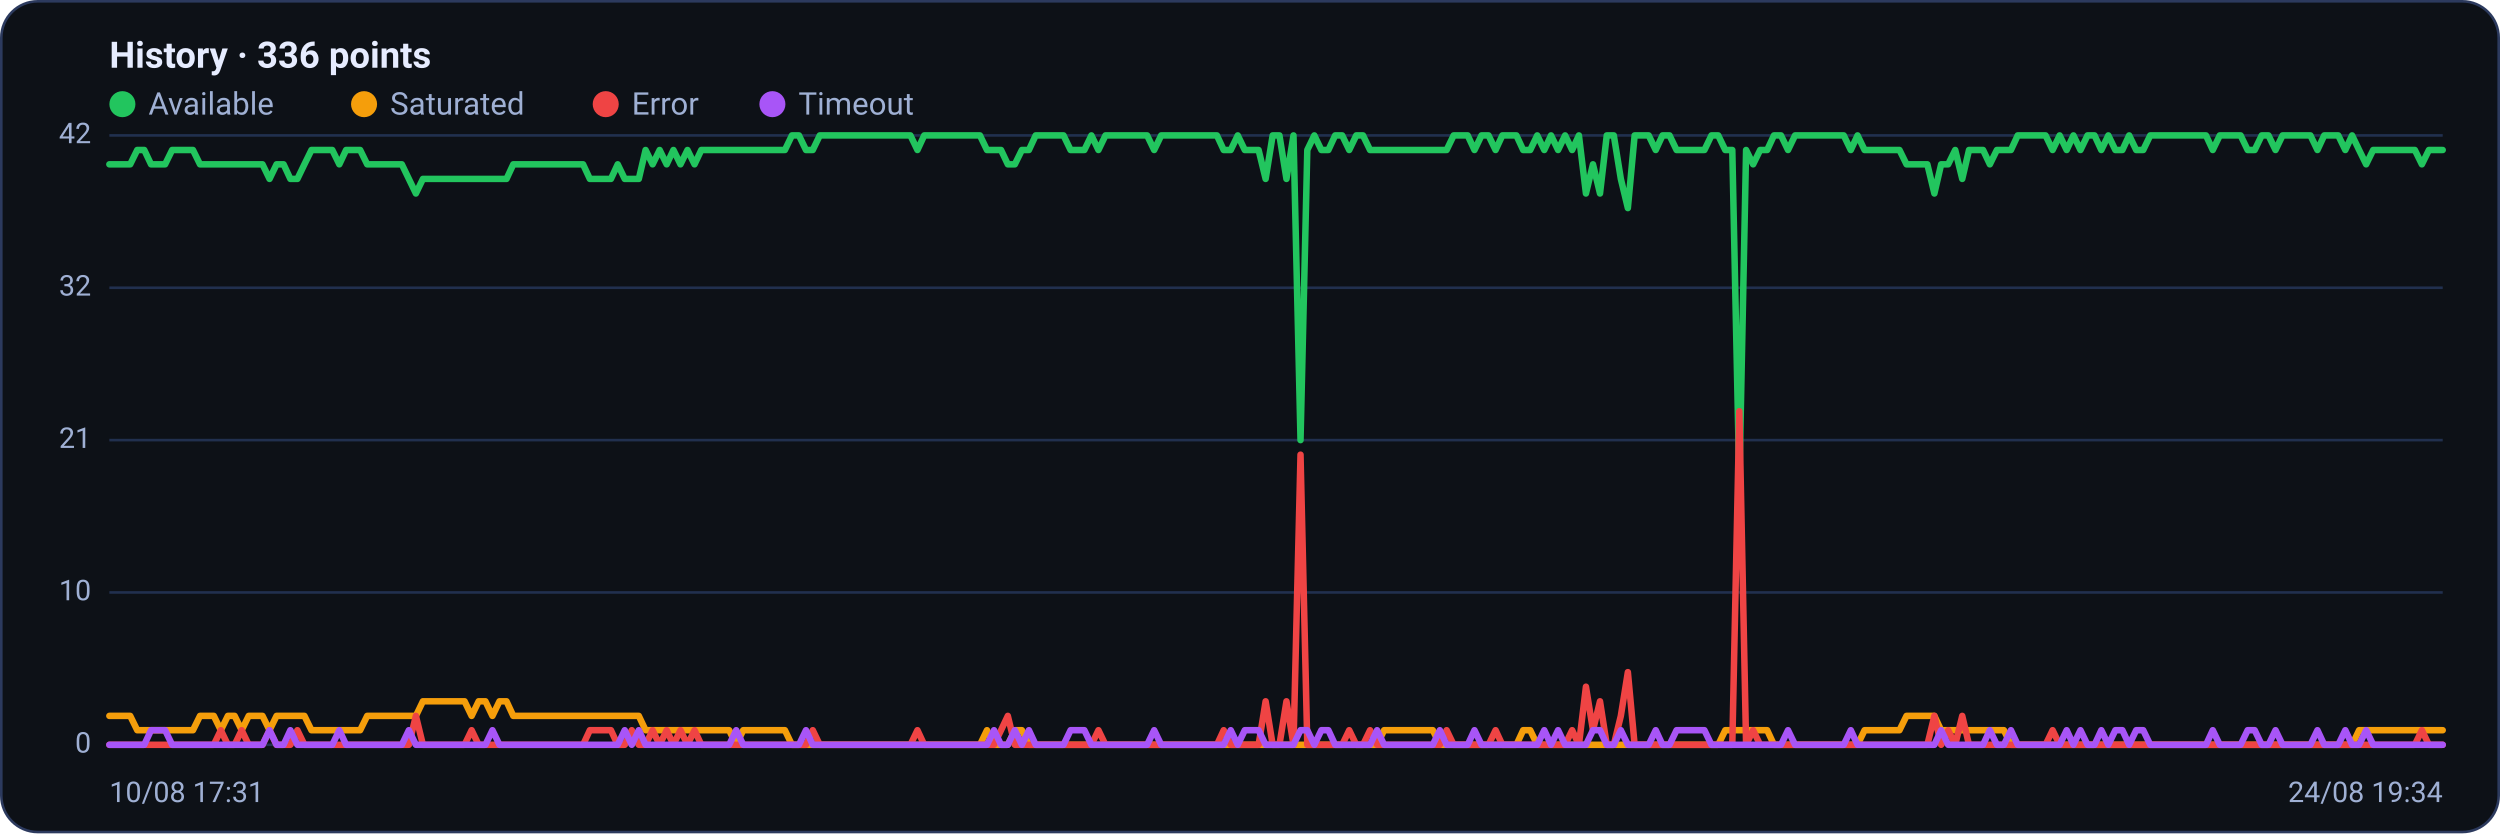
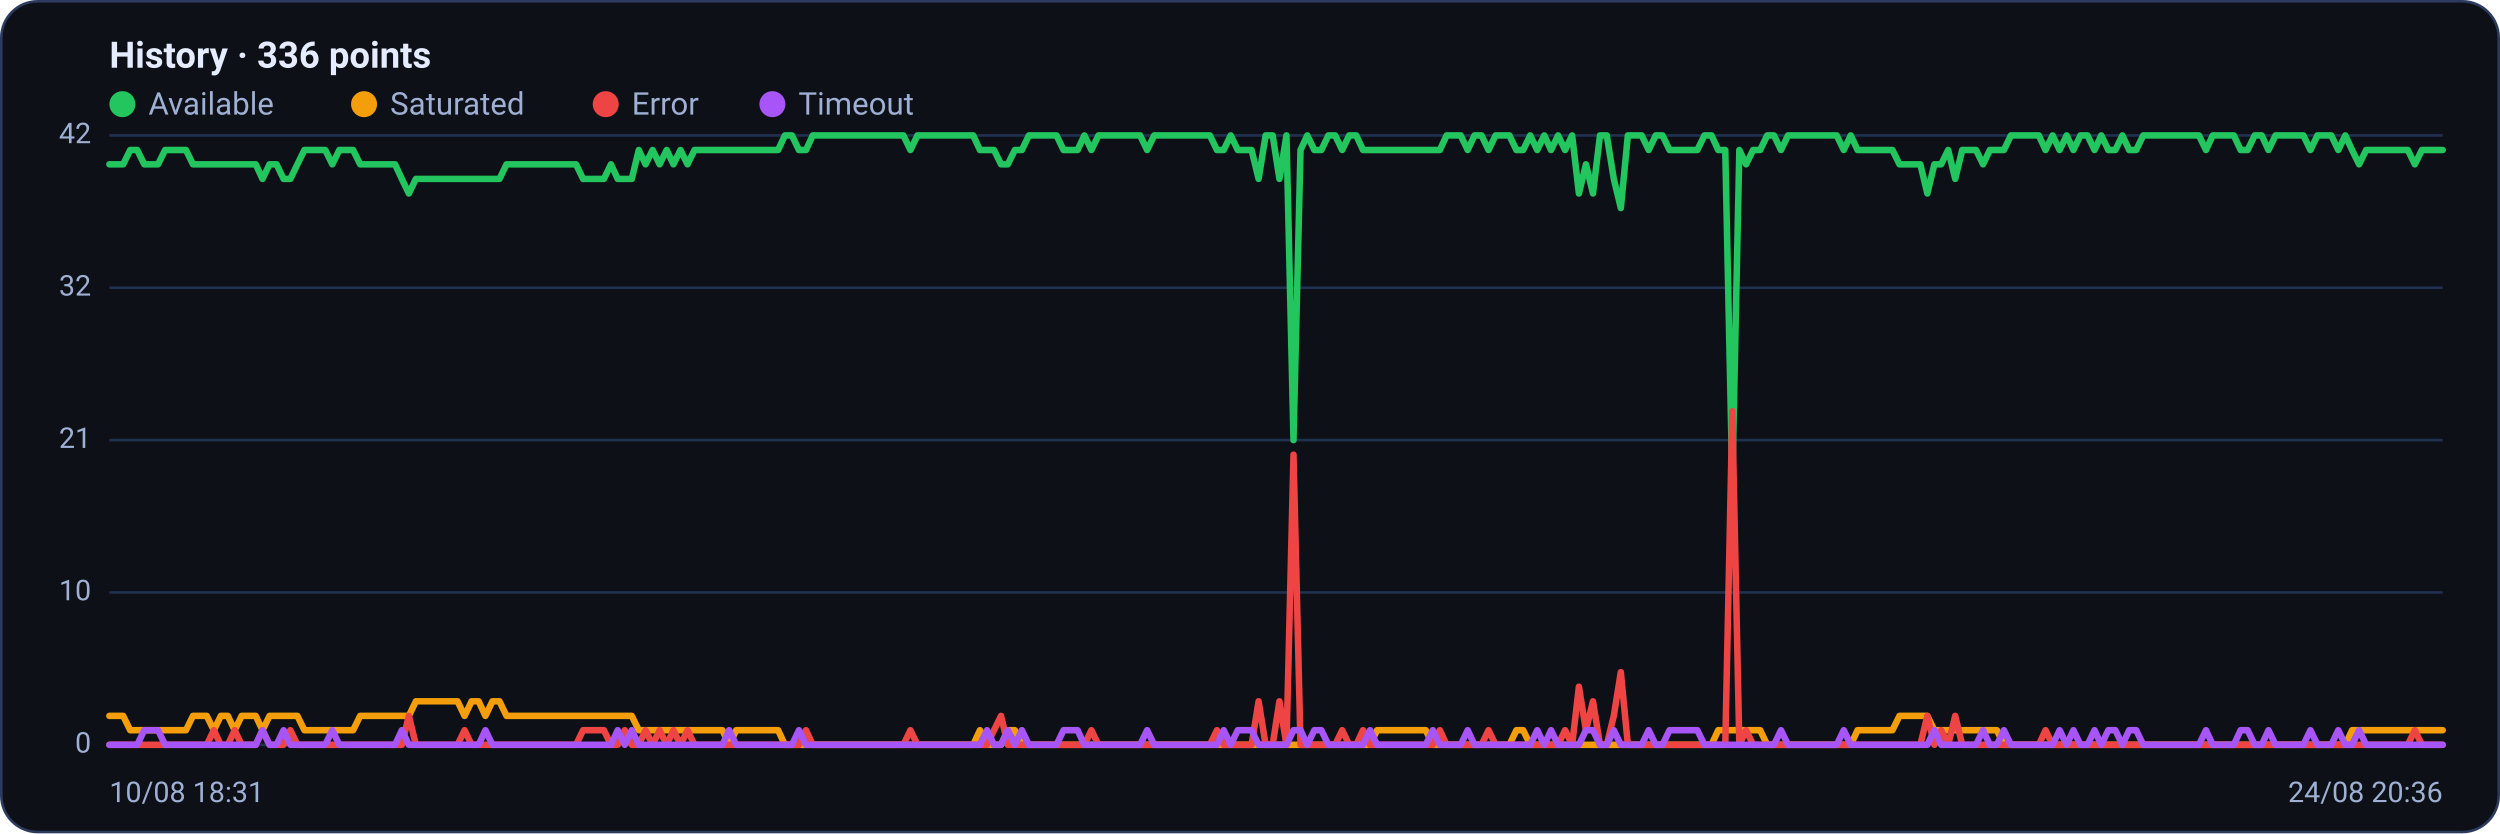
<svg xmlns="http://www.w3.org/2000/svg" viewBox="0 0 960 320" width="960" height="320" font-family="Segoe UI, system-ui, -apple-system, Roboto, Helvetica, Arial, sans-serif" role="img" aria-label="Availability history per region">
  <rect x="0.5" y="0.5" width="959" height="319" rx="14" fill="#0d1117" stroke="#2c3a5e" />
  <text x="42" y="26" font-size="14" font-weight="600" fill="#e6ecff">History · 336 points</text>
  <circle cx="47" cy="40" r="5" fill="#22c55e" />
  <text x="57" y="44" font-size="12" fill="#9fb0d4">Available</text>
  <circle cx="139.8" cy="40" r="5" fill="#f59e0b" />
  <text x="149.8" y="44" font-size="12" fill="#9fb0d4">Saturated</text>
  <circle cx="232.6" cy="40" r="5" fill="#ef4444" />
  <text x="242.6" y="44" font-size="12" fill="#9fb0d4">Error</text>
  <circle cx="296.6" cy="40" r="5" fill="#a855f7" />
  <text x="306.6" y="44" font-size="12" fill="#9fb0d4">Timeout</text>
  <line x1="42" y1="286.0" x2="938" y2="286.0" stroke="#21304f" stroke-width="1" />
  <text x="35" y="289.0" text-anchor="end" font-size="11" fill="#9fb0d4">0</text>
  <line x1="42" y1="227.5" x2="938" y2="227.5" stroke="#21304f" stroke-width="1" />
  <text x="35" y="230.5" text-anchor="end" font-size="11" fill="#9fb0d4">10</text>
  <line x1="42" y1="169.0" x2="938" y2="169.0" stroke="#21304f" stroke-width="1" />
  <text x="35" y="172.0" text-anchor="end" font-size="11" fill="#9fb0d4">21</text>
  <line x1="42" y1="110.5" x2="938" y2="110.5" stroke="#21304f" stroke-width="1" />
  <text x="35" y="113.5" text-anchor="end" font-size="11" fill="#9fb0d4">32</text>
  <line x1="42" y1="52.0" x2="938" y2="52.0" stroke="#21304f" stroke-width="1" />
  <text x="35" y="55.0" text-anchor="end" font-size="11" fill="#9fb0d4">42</text>
-   <polyline fill="none" stroke="#22c55e" stroke-width="2.5" stroke-linejoin="round" stroke-linecap="round" points="42.0,63.1 44.7,63.1 47.3,63.1 50.0,63.1 52.7,57.6 55.4,57.6 58.0,63.1 60.7,63.1 63.4,63.1 66.1,57.6 68.7,57.6 71.4,57.6 74.1,57.6 76.8,63.1 79.4,63.1 82.1,63.1 84.8,63.1 87.5,63.1 90.1,63.1 92.8,63.1 95.5,63.1 98.2,63.1 100.8,63.1 103.5,68.7 106.2,63.1 108.9,63.1 111.5,68.7 114.2,68.7 116.9,63.1 119.6,57.6 122.2,57.6 124.9,57.6 127.6,57.6 130.3,63.1 132.9,57.6 135.6,57.6 138.3,57.6 141.0,63.1 143.6,63.1 146.3,63.1 149.0,63.1 151.7,63.1 154.3,63.1 157.0,68.7 159.7,74.3 162.4,68.7 165.0,68.7 167.7,68.7 170.4,68.7 173.1,68.7 175.7,68.7 178.4,68.7 181.1,68.7 183.8,68.7 186.4,68.7 189.1,68.7 191.8,68.7 194.5,68.7 197.1,63.1 199.8,63.1 202.5,63.1 205.2,63.1 207.8,63.1 210.5,63.1 213.2,63.1 215.9,63.1 218.5,63.1 221.2,63.1 223.9,63.1 226.5,68.7 229.2,68.7 231.9,68.7 234.6,68.7 237.2,63.1 239.9,68.7 242.6,68.7 245.3,68.7 247.9,57.6 250.6,63.1 253.3,57.6 256.0,63.1 258.6,57.6 261.3,63.1 264.0,57.6 266.7,63.1 269.3,57.6 272.0,57.6 274.7,57.6 277.4,57.6 280.0,57.6 282.7,57.6 285.4,57.6 288.1,57.6 290.7,57.6 293.4,57.6 296.1,57.6 298.8,57.6 301.4,57.6 304.1,52.0 306.8,52.0 309.5,57.6 312.1,57.6 314.8,52.0 317.5,52.0 320.2,52.0 322.8,52.0 325.5,52.0 328.2,52.0 330.9,52.0 333.5,52.0 336.2,52.0 338.9,52.0 341.6,52.0 344.2,52.0 346.9,52.0 349.6,52.0 352.3,57.6 354.9,52.0 357.6,52.0 360.3,52.0 363.0,52.0 365.6,52.0 368.3,52.0 371.0,52.0 373.7,52.0 376.3,52.0 379.0,57.6 381.7,57.6 384.4,57.6 387.0,63.1 389.7,63.1 392.4,57.6 395.1,57.6 397.7,52.0 400.4,52.0 403.1,52.0 405.7,52.0 408.4,52.0 411.1,57.6 413.8,57.6 416.4,57.6 419.1,52.0 421.8,57.6 424.5,52.0 427.1,52.0 429.8,52.0 432.5,52.0 435.2,52.0 437.8,52.0 440.5,52.0 443.2,57.6 445.9,52.0 448.5,52.0 451.2,52.0 453.9,52.0 456.6,52.0 459.2,52.0 461.9,52.0 464.6,52.0 467.3,52.0 469.9,57.6 472.6,57.6 475.3,52.0 478.0,57.6 480.6,57.6 483.3,57.6 486.0,68.7 488.7,52.0 491.3,52.0 494.0,68.7 496.7,52.0 499.4,169.0 502.0,57.6 504.7,52.0 507.4,57.6 510.1,57.6 512.7,52.0 515.4,52.0 518.1,57.6 520.8,52.0 523.4,52.0 526.1,57.6 528.8,57.6 531.5,57.6 534.1,57.6 536.8,57.6 539.5,57.6 542.2,57.6 544.8,57.6 547.5,57.6 550.2,57.6 552.9,57.6 555.5,57.6 558.2,52.0 560.9,52.0 563.6,52.0 566.2,57.6 568.9,52.0 571.6,52.0 574.3,57.6 576.9,52.0 579.6,52.0 582.3,52.0 584.9,57.6 587.6,57.6 590.3,52.0 593.0,57.6 595.6,52.0 598.3,57.6 601.0,52.0 603.7,57.6 606.3,52.0 609.0,74.3 611.7,63.1 614.4,74.3 617.0,52.0 619.7,52.0 622.4,68.7 625.1,79.9 627.7,52.0 630.4,52.0 633.1,52.0 635.8,57.6 638.4,52.0 641.1,52.0 643.8,57.6 646.5,57.6 649.1,57.6 651.8,57.6 654.5,57.6 657.2,52.0 659.8,52.0 662.5,57.6 665.2,57.6 667.9,185.7 670.5,57.6 673.2,63.1 675.9,57.6 678.6,57.6 681.2,52.0 683.9,52.0 686.6,57.6 689.3,52.0 691.9,52.0 694.6,52.0 697.3,52.0 700.0,52.0 702.6,52.0 705.3,52.0 708.0,52.0 710.7,57.6 713.3,52.0 716.0,57.6 718.7,57.6 721.4,57.6 724.0,57.6 726.7,57.6 729.4,57.6 732.1,63.1 734.7,63.1 737.4,63.1 740.1,63.1 742.8,74.3 745.4,63.1 748.1,63.1 750.8,57.6 753.5,68.7 756.1,57.6 758.8,57.6 761.5,57.6 764.1,63.1 766.8,57.6 769.5,57.6 772.2,57.6 774.8,52.0 777.5,52.0 780.2,52.0 782.9,52.0 785.5,52.0 788.2,57.6 790.9,52.0 793.6,57.6 796.2,52.0 798.9,57.6 801.6,52.0 804.3,52.0 806.9,57.6 809.6,52.0 812.3,57.6 815.0,57.6 817.6,52.0 820.3,57.6 823.0,57.6 825.7,52.0 828.3,52.0 831.0,52.0 833.7,52.0 836.4,52.0 839.0,52.0 841.7,52.0 844.4,52.0 847.1,52.0 849.7,57.6 852.4,52.0 855.1,52.0 857.8,52.0 860.4,52.0 863.1,57.6 865.8,57.6 868.5,52.0 871.1,52.0 873.8,57.6 876.5,52.0 879.2,52.0 881.8,52.0 884.5,52.0 887.2,52.0 889.9,57.6 892.5,52.0 895.2,52.0 897.9,52.0 900.6,57.6 903.2,52.0 905.9,57.6 908.6,63.1 911.3,57.6 913.9,57.6 916.6,57.6 919.3,57.6 922.0,57.6 924.6,57.6 927.3,57.6 930.0,63.1 932.7,57.6 935.3,57.6 938.0,57.6" />
-   <polyline fill="none" stroke="#f59e0b" stroke-width="2.5" stroke-linejoin="round" stroke-linecap="round" points="42.0,274.9 44.7,274.9 47.3,274.9 50.0,274.9 52.7,280.4 55.4,280.4 58.0,280.4 60.7,280.4 63.4,280.4 66.1,280.4 68.7,280.4 71.4,280.4 74.1,280.4 76.8,274.9 79.4,274.9 82.1,274.9 84.8,280.4 87.5,274.9 90.1,274.9 92.8,280.4 95.5,274.9 98.2,274.9 100.8,274.9 103.5,280.4 106.2,274.9 108.9,274.9 111.5,274.9 114.2,274.9 116.9,274.9 119.6,280.4 122.2,280.4 124.9,280.4 127.6,280.4 130.3,280.4 132.9,280.4 135.6,280.4 138.3,280.4 141.0,274.9 143.6,274.9 146.3,274.9 149.0,274.9 151.7,274.9 154.3,274.9 157.0,274.9 159.7,274.9 162.4,269.3 165.0,269.3 167.7,269.3 170.4,269.3 173.1,269.3 175.7,269.3 178.4,269.3 181.1,274.9 183.8,269.3 186.4,269.3 189.1,274.9 191.8,269.3 194.5,269.3 197.1,274.9 199.8,274.9 202.5,274.9 205.2,274.9 207.8,274.9 210.5,274.9 213.2,274.9 215.9,274.9 218.5,274.9 221.2,274.9 223.9,274.9 226.5,274.9 229.2,274.9 231.9,274.9 234.6,274.9 237.2,274.9 239.9,274.9 242.6,274.9 245.3,274.9 247.9,280.4 250.6,280.4 253.3,280.4 256.0,280.4 258.6,280.4 261.3,280.4 264.0,280.4 266.7,280.4 269.3,280.4 272.0,280.4 274.7,280.4 277.4,280.4 280.0,280.4 282.7,286.0 285.4,280.4 288.1,280.4 290.7,280.4 293.4,280.4 296.1,280.4 298.8,280.4 301.4,280.4 304.1,286.0 306.8,286.0 309.5,286.0 312.1,286.0 314.8,286.0 317.5,286.0 320.2,286.0 322.8,286.0 325.5,286.0 328.2,286.0 330.9,286.0 333.5,286.0 336.2,286.0 338.9,286.0 341.6,286.0 344.2,286.0 346.9,286.0 349.6,286.0 352.3,286.0 354.9,286.0 357.6,286.0 360.3,286.0 363.0,286.0 365.6,286.0 368.3,286.0 371.0,286.0 373.7,286.0 376.3,286.0 379.0,280.4 381.7,286.0 384.4,286.0 387.0,286.0 389.7,280.4 392.4,280.4 395.1,286.0 397.7,286.0 400.4,286.0 403.1,286.0 405.7,286.0 408.4,286.0 411.1,286.0 413.8,286.0 416.4,286.0 419.1,286.0 421.8,286.0 424.5,286.0 427.1,286.0 429.8,286.0 432.5,286.0 435.2,286.0 437.8,286.0 440.5,286.0 443.2,286.0 445.9,286.0 448.5,286.0 451.2,286.0 453.9,286.0 456.6,286.0 459.2,286.0 461.9,286.0 464.6,286.0 467.3,286.0 469.9,286.0 472.6,286.0 475.3,286.0 478.0,286.0 480.6,286.0 483.3,286.0 486.0,286.0 488.7,286.0 491.3,286.0 494.0,286.0 496.7,286.0 499.4,286.0 502.0,286.0 504.7,286.0 507.4,286.0 510.1,286.0 512.7,286.0 515.4,286.0 518.1,286.0 520.8,286.0 523.4,286.0 526.1,286.0 528.8,286.0 531.5,280.4 534.1,280.4 536.8,280.4 539.5,280.4 542.2,280.4 544.8,280.4 547.5,280.4 550.2,280.4 552.9,286.0 555.5,286.0 558.2,286.0 560.9,286.0 563.6,286.0 566.2,286.0 568.9,286.0 571.6,286.0 574.3,286.0 576.9,286.0 579.6,286.0 582.3,286.0 584.9,280.4 587.6,280.4 590.3,286.0 593.0,286.0 595.6,286.0 598.3,286.0 601.0,286.0 603.7,286.0 606.3,286.0 609.0,286.0 611.7,286.0 614.4,286.0 617.0,286.0 619.7,286.0 622.4,286.0 625.1,286.0 627.7,286.0 630.4,286.0 633.1,286.0 635.8,286.0 638.4,286.0 641.1,286.0 643.8,286.0 646.5,286.0 649.1,286.0 651.8,286.0 654.5,286.0 657.2,286.0 659.8,286.0 662.5,280.4 665.2,280.4 667.9,280.4 670.5,280.4 673.2,280.4 675.9,280.4 678.6,280.4 681.2,286.0 683.9,286.0 686.6,286.0 689.3,286.0 691.9,286.0 694.6,286.0 697.3,286.0 700.0,286.0 702.6,286.0 705.3,286.0 708.0,286.0 710.7,286.0 713.3,286.0 716.0,280.4 718.7,280.4 721.4,280.4 724.0,280.4 726.7,280.4 729.4,280.4 732.1,274.9 734.7,274.9 737.4,274.9 740.1,274.9 742.8,274.9 745.4,280.4 748.1,280.4 750.8,280.4 753.5,280.4 756.1,280.4 758.8,280.4 761.5,280.4 764.1,280.4 766.8,280.4 769.5,280.4 772.2,286.0 774.8,286.0 777.5,286.0 780.2,286.0 782.9,286.0 785.5,286.0 788.2,286.0 790.9,286.0 793.6,286.0 796.2,286.0 798.9,286.0 801.6,286.0 804.3,286.0 806.9,286.0 809.6,286.0 812.3,286.0 815.0,286.0 817.6,286.0 820.3,286.0 823.0,286.0 825.7,286.0 828.3,286.0 831.0,286.0 833.7,286.0 836.4,286.0 839.0,286.0 841.7,286.0 844.4,286.0 847.1,286.0 849.7,286.0 852.4,286.0 855.1,286.0 857.8,286.0 860.4,286.0 863.1,286.0 865.8,286.0 868.5,286.0 871.1,286.0 873.8,286.0 876.5,286.0 879.2,286.0 881.8,286.0 884.5,286.0 887.2,286.0 889.9,286.0 892.5,286.0 895.2,286.0 897.9,286.0 900.6,286.0 903.2,286.0 905.9,280.4 908.6,280.4 911.3,280.4 913.9,280.4 916.6,280.4 919.3,280.4 922.0,280.4 924.6,280.4 927.3,280.4 930.0,280.4 932.7,280.4 935.3,280.4 938.0,280.4" />
-   <polyline fill="none" stroke="#ef4444" stroke-width="2.5" stroke-linejoin="round" stroke-linecap="round" points="42.0,286.0 44.7,286.0 47.3,286.0 50.0,286.0 52.7,286.0 55.4,286.0 58.0,286.0 60.7,286.0 63.4,286.0 66.1,286.0 68.7,286.0 71.4,286.0 74.1,286.0 76.8,286.0 79.4,286.0 82.1,286.0 84.8,280.4 87.5,286.0 90.1,286.0 92.8,280.4 95.5,286.0 98.2,286.0 100.8,286.0 103.5,280.4 106.2,286.0 108.9,286.0 111.5,286.0 114.2,280.4 116.9,286.0 119.6,286.0 122.2,286.0 124.9,286.0 127.6,286.0 130.3,286.0 132.9,286.0 135.6,286.0 138.3,286.0 141.0,286.0 143.6,286.0 146.3,286.0 149.0,286.0 151.7,286.0 154.3,286.0 157.0,286.0 159.7,274.9 162.4,286.0 165.0,286.0 167.7,286.0 170.4,286.0 173.1,286.0 175.7,286.0 178.4,286.0 181.1,280.4 183.8,286.0 186.4,286.0 189.1,286.0 191.8,286.0 194.5,286.0 197.1,286.0 199.8,286.0 202.5,286.0 205.2,286.0 207.8,286.0 210.5,286.0 213.2,286.0 215.9,286.0 218.5,286.0 221.2,286.0 223.9,286.0 226.5,280.4 229.2,280.4 231.9,280.4 234.6,280.4 237.2,286.0 239.9,286.0 242.6,280.4 245.3,286.0 247.9,286.0 250.6,280.4 253.3,286.0 256.0,280.4 258.6,286.0 261.3,280.4 264.0,286.0 266.7,280.4 269.3,286.0 272.0,286.0 274.7,286.0 277.4,286.0 280.0,286.0 282.7,286.0 285.4,286.0 288.1,286.0 290.7,286.0 293.4,286.0 296.1,286.0 298.8,286.0 301.4,286.0 304.1,286.0 306.8,286.0 309.5,286.0 312.1,280.4 314.8,286.0 317.5,286.0 320.2,286.0 322.8,286.0 325.5,286.0 328.2,286.0 330.9,286.0 333.5,286.0 336.2,286.0 338.9,286.0 341.6,286.0 344.2,286.0 346.9,286.0 349.6,286.0 352.3,280.4 354.9,286.0 357.6,286.0 360.3,286.0 363.0,286.0 365.6,286.0 368.3,286.0 371.0,286.0 373.7,286.0 376.3,286.0 379.0,286.0 381.7,286.0 384.4,280.4 387.0,274.9 389.7,286.0 392.4,286.0 395.1,286.0 397.7,286.0 400.4,286.0 403.1,286.0 405.7,286.0 408.4,286.0 411.1,286.0 413.8,286.0 416.4,286.0 419.1,286.0 421.8,280.4 424.5,286.0 427.1,286.0 429.8,286.0 432.5,286.0 435.2,286.0 437.8,286.0 440.5,286.0 443.2,286.0 445.9,286.0 448.5,286.0 451.2,286.0 453.9,286.0 456.6,286.0 459.2,286.0 461.9,286.0 464.6,286.0 467.3,286.0 469.9,280.4 472.6,286.0 475.3,286.0 478.0,286.0 480.6,286.0 483.3,286.0 486.0,269.3 488.7,286.0 491.3,286.0 494.0,269.3 496.7,286.0 499.4,174.6 502.0,286.0 504.7,286.0 507.4,286.0 510.1,286.0 512.7,286.0 515.4,286.0 518.1,280.4 520.8,286.0 523.4,286.0 526.1,280.4 528.8,286.0 531.5,286.0 534.1,286.0 536.8,286.0 539.5,286.0 542.2,286.0 544.8,286.0 547.5,286.0 550.2,286.0 552.9,286.0 555.5,280.4 558.2,286.0 560.9,286.0 563.6,286.0 566.2,286.0 568.9,286.0 571.6,286.0 574.3,280.4 576.9,286.0 579.6,286.0 582.3,286.0 584.9,286.0 587.6,286.0 590.3,286.0 593.0,286.0 595.6,286.0 598.3,286.0 601.0,286.0 603.7,280.4 606.3,286.0 609.0,263.7 611.7,280.4 614.4,269.3 617.0,286.0 619.7,286.0 622.4,274.9 625.1,258.1 627.7,286.0 630.4,286.0 633.1,286.0 635.8,286.0 638.4,286.0 641.1,286.0 643.8,286.0 646.5,286.0 649.1,286.0 651.8,286.0 654.5,286.0 657.2,286.0 659.8,286.0 662.5,286.0 665.2,286.0 667.9,157.9 670.5,286.0 673.2,280.4 675.9,286.0 678.6,286.0 681.2,286.0 683.9,286.0 686.6,286.0 689.3,286.0 691.9,286.0 694.6,286.0 697.3,286.0 700.0,286.0 702.6,286.0 705.3,286.0 708.0,286.0 710.7,286.0 713.3,286.0 716.0,286.0 718.7,286.0 721.4,286.0 724.0,286.0 726.7,286.0 729.4,286.0 732.1,286.0 734.7,286.0 737.4,286.0 740.1,286.0 742.8,274.9 745.4,286.0 748.1,280.4 750.8,286.0 753.5,274.9 756.1,286.0 758.8,286.0 761.5,286.0 764.1,286.0 766.8,286.0 769.5,286.0 772.2,286.0 774.8,286.0 777.5,286.0 780.2,286.0 782.9,286.0 785.5,286.0 788.2,280.4 790.9,286.0 793.6,286.0 796.2,286.0 798.9,286.0 801.6,286.0 804.3,286.0 806.9,286.0 809.6,286.0 812.3,286.0 815.0,286.0 817.6,286.0 820.3,286.0 823.0,286.0 825.7,286.0 828.3,286.0 831.0,286.0 833.7,286.0 836.4,286.0 839.0,286.0 841.7,286.0 844.4,286.0 847.1,286.0 849.7,286.0 852.4,286.0 855.1,286.0 857.8,286.0 860.4,286.0 863.1,286.0 865.8,286.0 868.5,286.0 871.1,286.0 873.8,286.0 876.5,286.0 879.2,286.0 881.8,286.0 884.5,286.0 887.2,286.0 889.9,286.0 892.5,286.0 895.2,286.0 897.9,286.0 900.6,286.0 903.2,286.0 905.9,286.0 908.6,286.0 911.3,286.0 913.9,286.0 916.6,286.0 919.3,286.0 922.0,286.0 924.6,286.0 927.3,286.0 930.0,280.4 932.7,286.0 935.3,286.0 938.0,286.0" />
-   <polyline fill="none" stroke="#a855f7" stroke-width="2.5" stroke-linejoin="round" stroke-linecap="round" points="42.0,286.0 44.7,286.0 47.3,286.0 50.0,286.0 52.7,286.0 55.4,286.0 58.0,280.4 60.7,280.4 63.4,280.4 66.1,286.0 68.7,286.0 71.4,286.0 74.1,286.0 76.8,286.0 79.4,286.0 82.1,286.0 84.8,286.0 87.5,286.0 90.1,286.0 92.8,286.0 95.5,286.0 98.2,286.0 100.8,286.0 103.5,280.4 106.2,286.0 108.9,286.0 111.5,280.4 114.2,286.0 116.9,286.0 119.6,286.0 122.2,286.0 124.9,286.0 127.6,286.0 130.3,280.4 132.9,286.0 135.6,286.0 138.3,286.0 141.0,286.0 143.6,286.0 146.3,286.0 149.0,286.0 151.7,286.0 154.3,286.0 157.0,280.4 159.7,286.0 162.4,286.0 165.0,286.0 167.7,286.0 170.4,286.0 173.1,286.0 175.7,286.0 178.4,286.0 181.1,286.0 183.8,286.0 186.4,286.0 189.1,280.4 191.8,286.0 194.5,286.0 197.1,286.0 199.8,286.0 202.5,286.0 205.2,286.0 207.8,286.0 210.5,286.0 213.2,286.0 215.9,286.0 218.5,286.0 221.2,286.0 223.9,286.0 226.5,286.0 229.2,286.0 231.9,286.0 234.6,286.0 237.2,286.0 239.9,280.4 242.6,286.0 245.3,280.4 247.9,286.0 250.6,286.0 253.3,286.0 256.0,286.0 258.6,286.0 261.3,286.0 264.0,286.0 266.7,286.0 269.3,286.0 272.0,286.0 274.7,286.0 277.4,286.0 280.0,286.0 282.7,280.4 285.4,286.0 288.1,286.0 290.7,286.0 293.4,286.0 296.1,286.0 298.8,286.0 301.4,286.0 304.1,286.0 306.8,286.0 309.5,280.4 312.1,286.0 314.8,286.0 317.5,286.0 320.2,286.0 322.8,286.0 325.5,286.0 328.2,286.0 330.9,286.0 333.5,286.0 336.2,286.0 338.9,286.0 341.6,286.0 344.2,286.0 346.9,286.0 349.6,286.0 352.3,286.0 354.9,286.0 357.6,286.0 360.3,286.0 363.0,286.0 365.6,286.0 368.3,286.0 371.0,286.0 373.7,286.0 376.3,286.0 379.0,286.0 381.7,280.4 384.4,286.0 387.0,286.0 389.7,280.4 392.4,286.0 395.1,280.4 397.7,286.0 400.4,286.0 403.1,286.0 405.7,286.0 408.4,286.0 411.1,280.4 413.8,280.4 416.4,280.4 419.1,286.0 421.8,286.0 424.5,286.0 427.1,286.0 429.8,286.0 432.5,286.0 435.2,286.0 437.8,286.0 440.5,286.0 443.2,280.4 445.9,286.0 448.5,286.0 451.2,286.0 453.9,286.0 456.6,286.0 459.2,286.0 461.9,286.0 464.6,286.0 467.3,286.0 469.9,286.0 472.6,280.4 475.3,286.0 478.0,280.4 480.6,280.4 483.3,280.4 486.0,286.0 488.7,286.0 491.3,286.0 494.0,286.0 496.7,286.0 499.4,280.4 502.0,280.4 504.7,286.0 507.4,280.4 510.1,280.4 512.7,286.0 515.4,286.0 518.1,286.0 520.8,286.0 523.4,286.0 526.1,286.0 528.8,280.4 531.5,286.0 534.1,286.0 536.8,286.0 539.5,286.0 542.2,286.0 544.8,286.0 547.5,286.0 550.2,286.0 552.9,280.4 555.5,286.0 558.2,286.0 560.9,286.0 563.6,286.0 566.2,280.4 568.9,286.0 571.6,286.0 574.3,286.0 576.9,286.0 579.6,286.0 582.3,286.0 584.9,286.0 587.6,286.0 590.3,286.0 593.0,280.4 595.6,286.0 598.3,280.4 601.0,286.0 603.7,286.0 606.3,286.0 609.0,286.0 611.7,280.4 614.4,280.4 617.0,286.0 619.7,286.0 622.4,280.4 625.1,286.0 627.7,286.0 630.4,286.0 633.1,286.0 635.8,280.4 638.4,286.0 641.1,286.0 643.8,280.4 646.5,280.4 649.1,280.4 651.8,280.4 654.5,280.4 657.2,286.0 659.8,286.0 662.5,286.0 665.2,286.0 667.9,286.0 670.5,286.0 673.2,286.0 675.9,286.0 678.6,286.0 681.2,286.0 683.9,286.0 686.6,280.4 689.3,286.0 691.9,286.0 694.6,286.0 697.3,286.0 700.0,286.0 702.6,286.0 705.3,286.0 708.0,286.0 710.7,280.4 713.3,286.0 716.0,286.0 718.7,286.0 721.4,286.0 724.0,286.0 726.7,286.0 729.4,286.0 732.1,286.0 734.7,286.0 737.4,286.0 740.1,286.0 742.8,286.0 745.4,280.4 748.1,286.0 750.8,286.0 753.5,286.0 756.1,286.0 758.8,286.0 761.5,286.0 764.1,280.4 766.8,286.0 769.5,286.0 772.2,280.4 774.8,286.0 777.5,286.0 780.2,286.0 782.9,286.0 785.5,286.0 788.2,286.0 790.9,286.0 793.6,280.4 796.2,286.0 798.9,280.4 801.6,286.0 804.3,286.0 806.9,280.4 809.6,286.0 812.3,280.4 815.0,280.4 817.6,286.0 820.3,280.4 823.0,280.4 825.7,286.0 828.3,286.0 831.0,286.0 833.7,286.0 836.4,286.0 839.0,286.0 841.7,286.0 844.4,286.0 847.1,286.0 849.7,280.4 852.4,286.0 855.1,286.0 857.8,286.0 860.4,286.0 863.1,280.4 865.8,280.4 868.5,286.0 871.1,286.0 873.8,280.4 876.5,286.0 879.2,286.0 881.8,286.0 884.5,286.0 887.2,286.0 889.9,280.4 892.5,286.0 895.2,286.0 897.9,286.0 900.6,280.4 903.2,286.0 905.9,286.0 908.6,280.4 911.3,286.0 913.9,286.0 916.6,286.0 919.3,286.0 922.0,286.0 924.6,286.0 927.3,286.0 930.0,286.0 932.7,286.0 935.3,286.0 938.0,286.0" />
-   <text x="42" y="308" font-size="11" fill="#9fb0d4">10/08 17:31</text>
-   <text x="938" y="308" text-anchor="end" font-size="11" fill="#9fb0d4">24/08 19:34</text>
+   <polyline fill="none" stroke="#22c55e" stroke-width="2.5" stroke-linejoin="round" stroke-linecap="round" points="42.0,63.1 44.7,63.1 47.3,63.1 50.0,57.6 52.7,57.6 55.4,63.1 58.0,63.1 60.7,63.1 63.4,57.6 66.1,57.6 68.7,57.6 71.4,57.6 74.1,63.1 76.8,63.1 79.4,63.1 82.1,63.1 84.8,63.1 87.5,63.1 90.1,63.1 92.8,63.1 95.5,63.1 98.2,63.1 100.8,68.7 103.5,63.1 106.2,63.1 108.9,68.7 111.5,68.7 114.2,63.1 116.9,57.6 119.6,57.6 122.2,57.6 124.9,57.6 127.6,63.1 130.3,57.6 132.9,57.6 135.6,57.6 138.3,63.1 141.0,63.1 143.6,63.1 146.3,63.1 149.0,63.1 151.7,63.1 154.3,68.7 157.0,74.3 159.7,68.7 162.4,68.7 165.0,68.7 167.7,68.7 170.4,68.7 173.1,68.7 175.7,68.7 178.4,68.7 181.1,68.7 183.8,68.7 186.4,68.7 189.1,68.7 191.8,68.7 194.5,63.1 197.1,63.1 199.8,63.1 202.5,63.1 205.2,63.1 207.8,63.1 210.5,63.1 213.2,63.1 215.9,63.1 218.5,63.1 221.2,63.1 223.9,68.7 226.5,68.7 229.2,68.7 231.9,68.7 234.6,63.1 237.2,68.7 239.9,68.7 242.6,68.7 245.3,57.6 247.9,63.1 250.6,57.6 253.3,63.1 256.0,57.6 258.6,63.1 261.3,57.6 264.0,63.1 266.7,57.6 269.3,57.6 272.0,57.6 274.7,57.6 277.4,57.6 280.0,57.6 282.7,57.6 285.4,57.6 288.1,57.6 290.7,57.6 293.4,57.6 296.1,57.6 298.8,57.6 301.4,52.0 304.1,52.0 306.8,57.6 309.5,57.6 312.1,52.0 314.8,52.0 317.5,52.0 320.2,52.0 322.8,52.0 325.5,52.0 328.2,52.0 330.9,52.0 333.5,52.0 336.2,52.0 338.9,52.0 341.6,52.0 344.2,52.0 346.9,52.0 349.6,57.6 352.3,52.0 354.9,52.0 357.6,52.0 360.3,52.0 363.0,52.0 365.6,52.0 368.3,52.0 371.0,52.0 373.7,52.0 376.3,57.6 379.0,57.6 381.7,57.6 384.4,63.1 387.0,63.1 389.7,57.6 392.4,57.6 395.1,52.0 397.7,52.0 400.4,52.0 403.1,52.0 405.7,52.0 408.4,57.6 411.1,57.6 413.8,57.6 416.4,52.0 419.1,57.6 421.8,52.0 424.5,52.0 427.1,52.0 429.8,52.0 432.5,52.0 435.2,52.0 437.8,52.0 440.5,57.6 443.2,52.0 445.9,52.0 448.5,52.0 451.2,52.0 453.9,52.0 456.6,52.0 459.2,52.0 461.9,52.0 464.6,52.0 467.3,57.6 469.9,57.6 472.6,52.0 475.3,57.6 478.0,57.6 480.6,57.6 483.3,68.7 486.0,52.0 488.7,52.0 491.3,68.7 494.0,52.0 496.7,169.0 499.4,57.6 502.0,52.0 504.7,57.6 507.4,57.6 510.1,52.0 512.7,52.0 515.4,57.6 518.1,52.0 520.8,52.0 523.4,57.6 526.1,57.6 528.8,57.6 531.5,57.6 534.1,57.6 536.8,57.6 539.5,57.6 542.2,57.6 544.8,57.6 547.5,57.6 550.2,57.6 552.9,57.6 555.5,52.0 558.2,52.0 560.9,52.0 563.6,57.6 566.2,52.0 568.9,52.0 571.6,57.6 574.3,52.0 576.9,52.0 579.6,52.0 582.3,57.6 584.9,57.6 587.6,52.0 590.3,57.6 593.0,52.0 595.6,57.6 598.3,52.0 601.0,57.6 603.7,52.0 606.3,74.3 609.0,63.1 611.7,74.3 614.4,52.0 617.0,52.0 619.7,68.7 622.4,79.9 625.1,52.0 627.7,52.0 630.4,52.0 633.1,57.6 635.8,52.0 638.4,52.0 641.1,57.6 643.8,57.6 646.5,57.6 649.1,57.6 651.8,57.6 654.5,52.0 657.2,52.0 659.8,57.6 662.5,57.6 665.2,185.7 667.9,57.6 670.5,63.1 673.2,57.6 675.9,57.6 678.6,52.0 681.2,52.0 683.9,57.6 686.6,52.0 689.3,52.0 691.9,52.0 694.6,52.0 697.3,52.0 700.0,52.0 702.6,52.0 705.3,52.0 708.0,57.6 710.7,52.0 713.3,57.6 716.0,57.6 718.7,57.6 721.4,57.6 724.0,57.6 726.7,57.6 729.4,63.1 732.1,63.1 734.7,63.1 737.4,63.1 740.1,74.3 742.8,63.1 745.4,63.1 748.1,57.6 750.8,68.7 753.5,57.6 756.1,57.6 758.8,57.6 761.5,63.1 764.1,57.6 766.8,57.6 769.5,57.6 772.2,52.0 774.8,52.0 777.5,52.0 780.2,52.0 782.9,52.0 785.5,57.6 788.2,52.0 790.9,57.6 793.6,52.0 796.2,57.6 798.9,52.0 801.6,52.0 804.3,57.6 806.9,52.0 809.6,57.6 812.3,57.6 815.0,52.0 817.6,57.6 820.3,57.6 823.0,52.0 825.7,52.0 828.3,52.0 831.0,52.0 833.7,52.0 836.4,52.0 839.0,52.0 841.7,52.0 844.4,52.0 847.1,57.6 849.7,52.0 852.4,52.0 855.1,52.0 857.8,52.0 860.4,57.6 863.1,57.6 865.8,52.0 868.5,52.0 871.1,57.6 873.8,52.0 876.5,52.0 879.2,52.0 881.8,52.0 884.5,52.0 887.2,57.6 889.9,52.0 892.5,52.0 895.2,52.0 897.9,57.6 900.6,52.0 903.2,57.6 905.9,63.1 908.6,57.6 911.3,57.6 913.9,57.6 916.6,57.6 919.3,57.6 922.0,57.6 924.6,57.6 927.3,63.1 930.0,57.6 932.7,57.6 935.3,57.6 938.0,57.6" />
+   <polyline fill="none" stroke="#f59e0b" stroke-width="2.5" stroke-linejoin="round" stroke-linecap="round" points="42.0,274.9 44.7,274.9 47.3,274.9 50.0,280.4 52.7,280.4 55.4,280.4 58.0,280.4 60.7,280.4 63.4,280.4 66.1,280.4 68.7,280.4 71.4,280.4 74.1,274.9 76.8,274.9 79.4,274.9 82.1,280.4 84.8,274.9 87.5,274.9 90.1,280.4 92.8,274.9 95.5,274.9 98.2,274.9 100.8,280.4 103.5,274.9 106.2,274.9 108.9,274.9 111.5,274.9 114.2,274.9 116.9,280.4 119.6,280.4 122.2,280.4 124.9,280.4 127.6,280.4 130.3,280.4 132.9,280.4 135.6,280.4 138.3,274.9 141.0,274.9 143.6,274.9 146.3,274.9 149.0,274.9 151.7,274.9 154.3,274.9 157.0,274.9 159.7,269.3 162.4,269.3 165.0,269.3 167.7,269.3 170.4,269.3 173.1,269.3 175.7,269.3 178.4,274.9 181.1,269.3 183.8,269.3 186.4,274.9 189.1,269.3 191.8,269.3 194.5,274.9 197.1,274.9 199.8,274.9 202.5,274.9 205.2,274.9 207.8,274.9 210.5,274.9 213.2,274.9 215.9,274.9 218.5,274.9 221.2,274.9 223.9,274.9 226.5,274.9 229.2,274.9 231.9,274.9 234.6,274.9 237.2,274.9 239.9,274.9 242.6,274.9 245.3,280.4 247.9,280.4 250.6,280.4 253.3,280.4 256.0,280.4 258.6,280.4 261.3,280.4 264.0,280.4 266.7,280.4 269.3,280.4 272.0,280.4 274.7,280.4 277.4,280.4 280.0,286.0 282.7,280.4 285.4,280.4 288.1,280.4 290.7,280.4 293.4,280.4 296.1,280.4 298.8,280.4 301.4,286.0 304.1,286.0 306.8,286.0 309.5,286.0 312.1,286.0 314.8,286.0 317.5,286.0 320.2,286.0 322.8,286.0 325.5,286.0 328.2,286.0 330.9,286.0 333.5,286.0 336.2,286.0 338.9,286.0 341.6,286.0 344.2,286.0 346.9,286.0 349.6,286.0 352.3,286.0 354.9,286.0 357.6,286.0 360.3,286.0 363.0,286.0 365.6,286.0 368.3,286.0 371.0,286.0 373.7,286.0 376.3,280.4 379.0,286.0 381.7,286.0 384.4,286.0 387.0,280.4 389.7,280.4 392.4,286.0 395.1,286.0 397.7,286.0 400.4,286.0 403.1,286.0 405.7,286.0 408.4,286.0 411.1,286.0 413.8,286.0 416.4,286.0 419.1,286.0 421.8,286.0 424.5,286.0 427.1,286.0 429.8,286.0 432.5,286.0 435.2,286.0 437.8,286.0 440.5,286.0 443.2,286.0 445.9,286.0 448.5,286.0 451.2,286.0 453.9,286.0 456.6,286.0 459.2,286.0 461.9,286.0 464.6,286.0 467.3,286.0 469.9,286.0 472.6,286.0 475.3,286.0 478.0,286.0 480.6,286.0 483.3,286.0 486.0,286.0 488.7,286.0 491.3,286.0 494.0,286.0 496.7,286.0 499.4,286.0 502.0,286.0 504.7,286.0 507.4,286.0 510.1,286.0 512.7,286.0 515.4,286.0 518.1,286.0 520.8,286.0 523.4,286.0 526.1,286.0 528.8,280.4 531.5,280.4 534.1,280.4 536.8,280.4 539.5,280.4 542.2,280.4 544.8,280.4 547.5,280.4 550.2,286.0 552.9,286.0 555.5,286.0 558.2,286.0 560.9,286.0 563.6,286.0 566.2,286.0 568.9,286.0 571.6,286.0 574.3,286.0 576.9,286.0 579.6,286.0 582.3,280.4 584.9,280.4 587.6,286.0 590.3,286.0 593.0,286.0 595.6,286.0 598.3,286.0 601.0,286.0 603.7,286.0 606.3,286.0 609.0,286.0 611.7,286.0 614.4,286.0 617.0,286.0 619.7,286.0 622.4,286.0 625.1,286.0 627.7,286.0 630.4,286.0 633.1,286.0 635.8,286.0 638.4,286.0 641.1,286.0 643.8,286.0 646.5,286.0 649.1,286.0 651.8,286.0 654.5,286.0 657.2,286.0 659.8,280.4 662.5,280.4 665.2,280.4 667.9,280.4 670.5,280.4 673.2,280.4 675.9,280.4 678.6,286.0 681.2,286.0 683.9,286.0 686.6,286.0 689.3,286.0 691.9,286.0 694.6,286.0 697.3,286.0 700.0,286.0 702.6,286.0 705.3,286.0 708.0,286.0 710.7,286.0 713.3,280.4 716.0,280.4 718.7,280.4 721.4,280.4 724.0,280.4 726.7,280.4 729.4,274.9 732.1,274.9 734.7,274.9 737.4,274.9 740.1,274.9 742.8,280.4 745.4,280.4 748.1,280.4 750.8,280.4 753.5,280.4 756.1,280.4 758.8,280.4 761.5,280.4 764.1,280.4 766.8,280.4 769.5,286.0 772.2,286.0 774.8,286.0 777.5,286.0 780.2,286.0 782.9,286.0 785.5,286.0 788.2,286.0 790.9,286.0 793.6,286.0 796.2,286.0 798.9,286.0 801.6,286.0 804.3,286.0 806.9,286.0 809.6,286.0 812.3,286.0 815.0,286.0 817.6,286.0 820.3,286.0 823.0,286.0 825.7,286.0 828.3,286.0 831.0,286.0 833.7,286.0 836.4,286.0 839.0,286.0 841.7,286.0 844.4,286.0 847.1,286.0 849.7,286.0 852.4,286.0 855.1,286.0 857.8,286.0 860.4,286.0 863.1,286.0 865.8,286.0 868.5,286.0 871.1,286.0 873.8,286.0 876.5,286.0 879.2,286.0 881.8,286.0 884.5,286.0 887.2,286.0 889.9,286.0 892.5,286.0 895.2,286.0 897.9,286.0 900.6,286.0 903.2,280.4 905.9,280.4 908.6,280.4 911.3,280.4 913.9,280.4 916.6,280.4 919.3,280.4 922.0,280.4 924.6,280.4 927.3,280.4 930.0,280.4 932.7,280.4 935.3,280.4 938.0,280.4" />
+   <polyline fill="none" stroke="#ef4444" stroke-width="2.5" stroke-linejoin="round" stroke-linecap="round" points="42.0,286.0 44.7,286.0 47.3,286.0 50.0,286.0 52.7,286.0 55.4,286.0 58.0,286.0 60.7,286.0 63.4,286.0 66.1,286.0 68.7,286.0 71.4,286.0 74.1,286.0 76.8,286.0 79.4,286.0 82.1,280.4 84.8,286.0 87.5,286.0 90.1,280.4 92.8,286.0 95.5,286.0 98.2,286.0 100.8,280.4 103.5,286.0 106.2,286.0 108.9,286.0 111.5,280.4 114.2,286.0 116.9,286.0 119.6,286.0 122.2,286.0 124.9,286.0 127.6,286.0 130.3,286.0 132.9,286.0 135.6,286.0 138.3,286.0 141.0,286.0 143.6,286.0 146.3,286.0 149.0,286.0 151.7,286.0 154.3,286.0 157.0,274.9 159.7,286.0 162.4,286.0 165.0,286.0 167.7,286.0 170.4,286.0 173.1,286.0 175.7,286.0 178.4,280.4 181.1,286.0 183.8,286.0 186.4,286.0 189.1,286.0 191.8,286.0 194.5,286.0 197.1,286.0 199.8,286.0 202.5,286.0 205.2,286.0 207.8,286.0 210.5,286.0 213.2,286.0 215.9,286.0 218.5,286.0 221.2,286.0 223.9,280.4 226.5,280.4 229.2,280.4 231.9,280.4 234.6,286.0 237.2,286.0 239.9,280.4 242.6,286.0 245.3,286.0 247.9,280.4 250.6,286.0 253.3,280.4 256.0,286.0 258.6,280.4 261.3,286.0 264.0,280.4 266.7,286.0 269.3,286.0 272.0,286.0 274.7,286.0 277.4,286.0 280.0,286.0 282.7,286.0 285.4,286.0 288.1,286.0 290.7,286.0 293.4,286.0 296.1,286.0 298.8,286.0 301.4,286.0 304.1,286.0 306.8,286.0 309.5,280.4 312.1,286.0 314.8,286.0 317.5,286.0 320.2,286.0 322.8,286.0 325.5,286.0 328.2,286.0 330.9,286.0 333.5,286.0 336.2,286.0 338.9,286.0 341.6,286.0 344.2,286.0 346.9,286.0 349.6,280.4 352.3,286.0 354.9,286.0 357.6,286.0 360.3,286.0 363.0,286.0 365.6,286.0 368.3,286.0 371.0,286.0 373.7,286.0 376.3,286.0 379.0,286.0 381.7,280.4 384.4,274.9 387.0,286.0 389.7,286.0 392.4,286.0 395.1,286.0 397.7,286.0 400.4,286.0 403.1,286.0 405.7,286.0 408.4,286.0 411.1,286.0 413.8,286.0 416.4,286.0 419.1,280.4 421.8,286.0 424.5,286.0 427.1,286.0 429.8,286.0 432.5,286.0 435.2,286.0 437.8,286.0 440.5,286.0 443.2,286.0 445.9,286.0 448.5,286.0 451.2,286.0 453.9,286.0 456.6,286.0 459.2,286.0 461.9,286.0 464.6,286.0 467.3,280.4 469.9,286.0 472.6,286.0 475.3,286.0 478.0,286.0 480.6,286.0 483.3,269.3 486.0,286.0 488.7,286.0 491.3,269.3 494.0,286.0 496.7,174.6 499.4,286.0 502.0,286.0 504.7,286.0 507.4,286.0 510.1,286.0 512.7,286.0 515.4,280.4 518.1,286.0 520.8,286.0 523.4,280.4 526.1,286.0 528.8,286.0 531.5,286.0 534.1,286.0 536.8,286.0 539.5,286.0 542.2,286.0 544.8,286.0 547.5,286.0 550.2,286.0 552.9,280.4 555.5,286.0 558.2,286.0 560.9,286.0 563.6,286.0 566.2,286.0 568.9,286.0 571.6,280.4 574.3,286.0 576.9,286.0 579.6,286.0 582.3,286.0 584.9,286.0 587.6,286.0 590.3,286.0 593.0,286.0 595.6,286.0 598.3,286.0 601.0,280.4 603.7,286.0 606.3,263.7 609.0,280.4 611.7,269.3 614.4,286.0 617.0,286.0 619.7,274.9 622.4,258.1 625.1,286.0 627.7,286.0 630.4,286.0 633.1,286.0 635.8,286.0 638.4,286.0 641.1,286.0 643.8,286.0 646.5,286.0 649.1,286.0 651.8,286.0 654.5,286.0 657.2,286.0 659.8,286.0 662.5,286.0 665.2,157.9 667.9,286.0 670.5,280.4 673.2,286.0 675.9,286.0 678.6,286.0 681.2,286.0 683.9,286.0 686.6,286.0 689.3,286.0 691.9,286.0 694.6,286.0 697.3,286.0 700.0,286.0 702.6,286.0 705.3,286.0 708.0,286.0 710.7,286.0 713.3,286.0 716.0,286.0 718.7,286.0 721.4,286.0 724.0,286.0 726.7,286.0 729.4,286.0 732.1,286.0 734.7,286.0 737.4,286.0 740.1,274.9 742.8,286.0 745.4,280.4 748.1,286.0 750.8,274.9 753.5,286.0 756.1,286.0 758.8,286.0 761.5,286.0 764.1,286.0 766.8,286.0 769.5,286.0 772.2,286.0 774.8,286.0 777.5,286.0 780.2,286.0 782.9,286.0 785.5,280.4 788.2,286.0 790.9,286.0 793.6,286.0 796.2,286.0 798.9,286.0 801.6,286.0 804.3,286.0 806.9,286.0 809.6,286.0 812.3,286.0 815.0,286.0 817.6,286.0 820.3,286.0 823.0,286.0 825.7,286.0 828.3,286.0 831.0,286.0 833.7,286.0 836.4,286.0 839.0,286.0 841.7,286.0 844.4,286.0 847.1,286.0 849.7,286.0 852.4,286.0 855.1,286.0 857.8,286.0 860.4,286.0 863.1,286.0 865.8,286.0 868.5,286.0 871.1,286.0 873.8,286.0 876.5,286.0 879.2,286.0 881.8,286.0 884.5,286.0 887.2,286.0 889.9,286.0 892.5,286.0 895.2,286.0 897.9,286.0 900.6,286.0 903.2,286.0 905.9,286.0 908.6,286.0 911.3,286.0 913.9,286.0 916.6,286.0 919.3,286.0 922.0,286.0 924.6,286.0 927.3,280.4 930.0,286.0 932.7,286.0 935.3,286.0 938.0,286.0" />
+   <polyline fill="none" stroke="#a855f7" stroke-width="2.5" stroke-linejoin="round" stroke-linecap="round" points="42.0,286.0 44.7,286.0 47.3,286.0 50.0,286.0 52.7,286.0 55.4,280.4 58.0,280.4 60.7,280.4 63.4,286.0 66.1,286.0 68.7,286.0 71.4,286.0 74.1,286.0 76.8,286.0 79.4,286.0 82.1,286.0 84.8,286.0 87.5,286.0 90.1,286.0 92.8,286.0 95.5,286.0 98.2,286.0 100.8,280.4 103.5,286.0 106.2,286.0 108.9,280.4 111.5,286.0 114.2,286.0 116.9,286.0 119.6,286.0 122.2,286.0 124.9,286.0 127.6,280.4 130.3,286.0 132.9,286.0 135.6,286.0 138.3,286.0 141.0,286.0 143.6,286.0 146.3,286.0 149.0,286.0 151.7,286.0 154.3,280.4 157.0,286.0 159.7,286.0 162.4,286.0 165.0,286.0 167.7,286.0 170.4,286.0 173.1,286.0 175.7,286.0 178.4,286.0 181.1,286.0 183.8,286.0 186.4,280.4 189.1,286.0 191.8,286.0 194.5,286.0 197.1,286.0 199.8,286.0 202.5,286.0 205.2,286.0 207.8,286.0 210.5,286.0 213.2,286.0 215.9,286.0 218.5,286.0 221.2,286.0 223.9,286.0 226.5,286.0 229.2,286.0 231.9,286.0 234.6,286.0 237.2,280.4 239.9,286.0 242.6,280.4 245.3,286.0 247.9,286.0 250.6,286.0 253.3,286.0 256.0,286.0 258.6,286.0 261.3,286.0 264.0,286.0 266.7,286.0 269.3,286.0 272.0,286.0 274.7,286.0 277.4,286.0 280.0,280.4 282.7,286.0 285.4,286.0 288.1,286.0 290.7,286.0 293.4,286.0 296.1,286.0 298.8,286.0 301.4,286.0 304.1,286.0 306.8,280.4 309.5,286.0 312.1,286.0 314.8,286.0 317.5,286.0 320.2,286.0 322.8,286.0 325.5,286.0 328.2,286.0 330.9,286.0 333.5,286.0 336.2,286.0 338.9,286.0 341.6,286.0 344.2,286.0 346.9,286.0 349.6,286.0 352.3,286.0 354.9,286.0 357.6,286.0 360.3,286.0 363.0,286.0 365.6,286.0 368.3,286.0 371.0,286.0 373.7,286.0 376.3,286.0 379.0,280.4 381.7,286.0 384.4,286.0 387.0,280.4 389.7,286.0 392.4,280.4 395.1,286.0 397.7,286.0 400.4,286.0 403.1,286.0 405.7,286.0 408.4,280.4 411.1,280.4 413.8,280.4 416.4,286.0 419.1,286.0 421.8,286.0 424.5,286.0 427.1,286.0 429.8,286.0 432.5,286.0 435.2,286.0 437.8,286.0 440.5,280.4 443.2,286.0 445.9,286.0 448.5,286.0 451.2,286.0 453.9,286.0 456.6,286.0 459.2,286.0 461.9,286.0 464.6,286.0 467.3,286.0 469.9,280.4 472.6,286.0 475.3,280.4 478.0,280.4 480.6,280.4 483.3,286.0 486.0,286.0 488.7,286.0 491.3,286.0 494.0,286.0 496.7,280.4 499.4,280.4 502.0,286.0 504.7,280.4 507.4,280.4 510.1,286.0 512.7,286.0 515.4,286.0 518.1,286.0 520.8,286.0 523.4,286.0 526.1,280.4 528.8,286.0 531.5,286.0 534.1,286.0 536.8,286.0 539.5,286.0 542.2,286.0 544.8,286.0 547.5,286.0 550.2,280.4 552.9,286.0 555.5,286.0 558.2,286.0 560.9,286.0 563.6,280.4 566.2,286.0 568.9,286.0 571.6,286.0 574.3,286.0 576.9,286.0 579.6,286.0 582.3,286.0 584.9,286.0 587.6,286.0 590.3,280.4 593.0,286.0 595.6,280.4 598.3,286.0 601.0,286.0 603.7,286.0 606.3,286.0 609.0,280.4 611.7,280.4 614.4,286.0 617.0,286.0 619.7,280.4 622.4,286.0 625.1,286.0 627.7,286.0 630.4,286.0 633.1,280.4 635.8,286.0 638.4,286.0 641.1,280.4 643.8,280.4 646.5,280.4 649.1,280.4 651.8,280.4 654.5,286.0 657.2,286.0 659.8,286.0 662.5,286.0 665.2,286.0 667.9,286.0 670.5,286.0 673.2,286.0 675.9,286.0 678.6,286.0 681.2,286.0 683.9,280.4 686.6,286.0 689.3,286.0 691.9,286.0 694.6,286.0 697.3,286.0 700.0,286.0 702.6,286.0 705.3,286.0 708.0,280.4 710.7,286.0 713.3,286.0 716.0,286.0 718.7,286.0 721.4,286.0 724.0,286.0 726.7,286.0 729.4,286.0 732.1,286.0 734.7,286.0 737.4,286.0 740.1,286.0 742.8,280.4 745.4,286.0 748.1,286.0 750.8,286.0 753.5,286.0 756.1,286.0 758.8,286.0 761.5,280.4 764.1,286.0 766.8,286.0 769.5,280.4 772.2,286.0 774.8,286.0 777.5,286.0 780.2,286.0 782.9,286.0 785.5,286.0 788.2,286.0 790.9,280.4 793.6,286.0 796.2,280.4 798.9,286.0 801.6,286.0 804.3,280.4 806.9,286.0 809.6,280.4 812.3,280.4 815.0,286.0 817.6,280.4 820.3,280.4 823.0,286.0 825.7,286.0 828.3,286.0 831.0,286.0 833.7,286.0 836.4,286.0 839.0,286.0 841.7,286.0 844.4,286.0 847.1,280.4 849.7,286.0 852.4,286.0 855.1,286.0 857.8,286.0 860.4,280.4 863.1,280.4 865.8,286.0 868.5,286.0 871.1,280.4 873.8,286.0 876.5,286.0 879.2,286.0 881.8,286.0 884.5,286.0 887.2,280.4 889.9,286.0 892.5,286.0 895.2,286.0 897.9,280.4 900.6,286.0 903.2,286.0 905.9,280.4 908.6,286.0 911.3,286.0 913.9,286.0 916.6,286.0 919.3,286.0 922.0,286.0 924.6,286.0 927.3,286.0 930.0,286.0 932.7,286.0 935.3,286.0 938.0,286.0" />
+   <text x="42" y="308" font-size="11" fill="#9fb0d4">10/08 18:31</text>
+   <text x="938" y="308" text-anchor="end" font-size="11" fill="#9fb0d4">24/08 20:36</text>
</svg>
